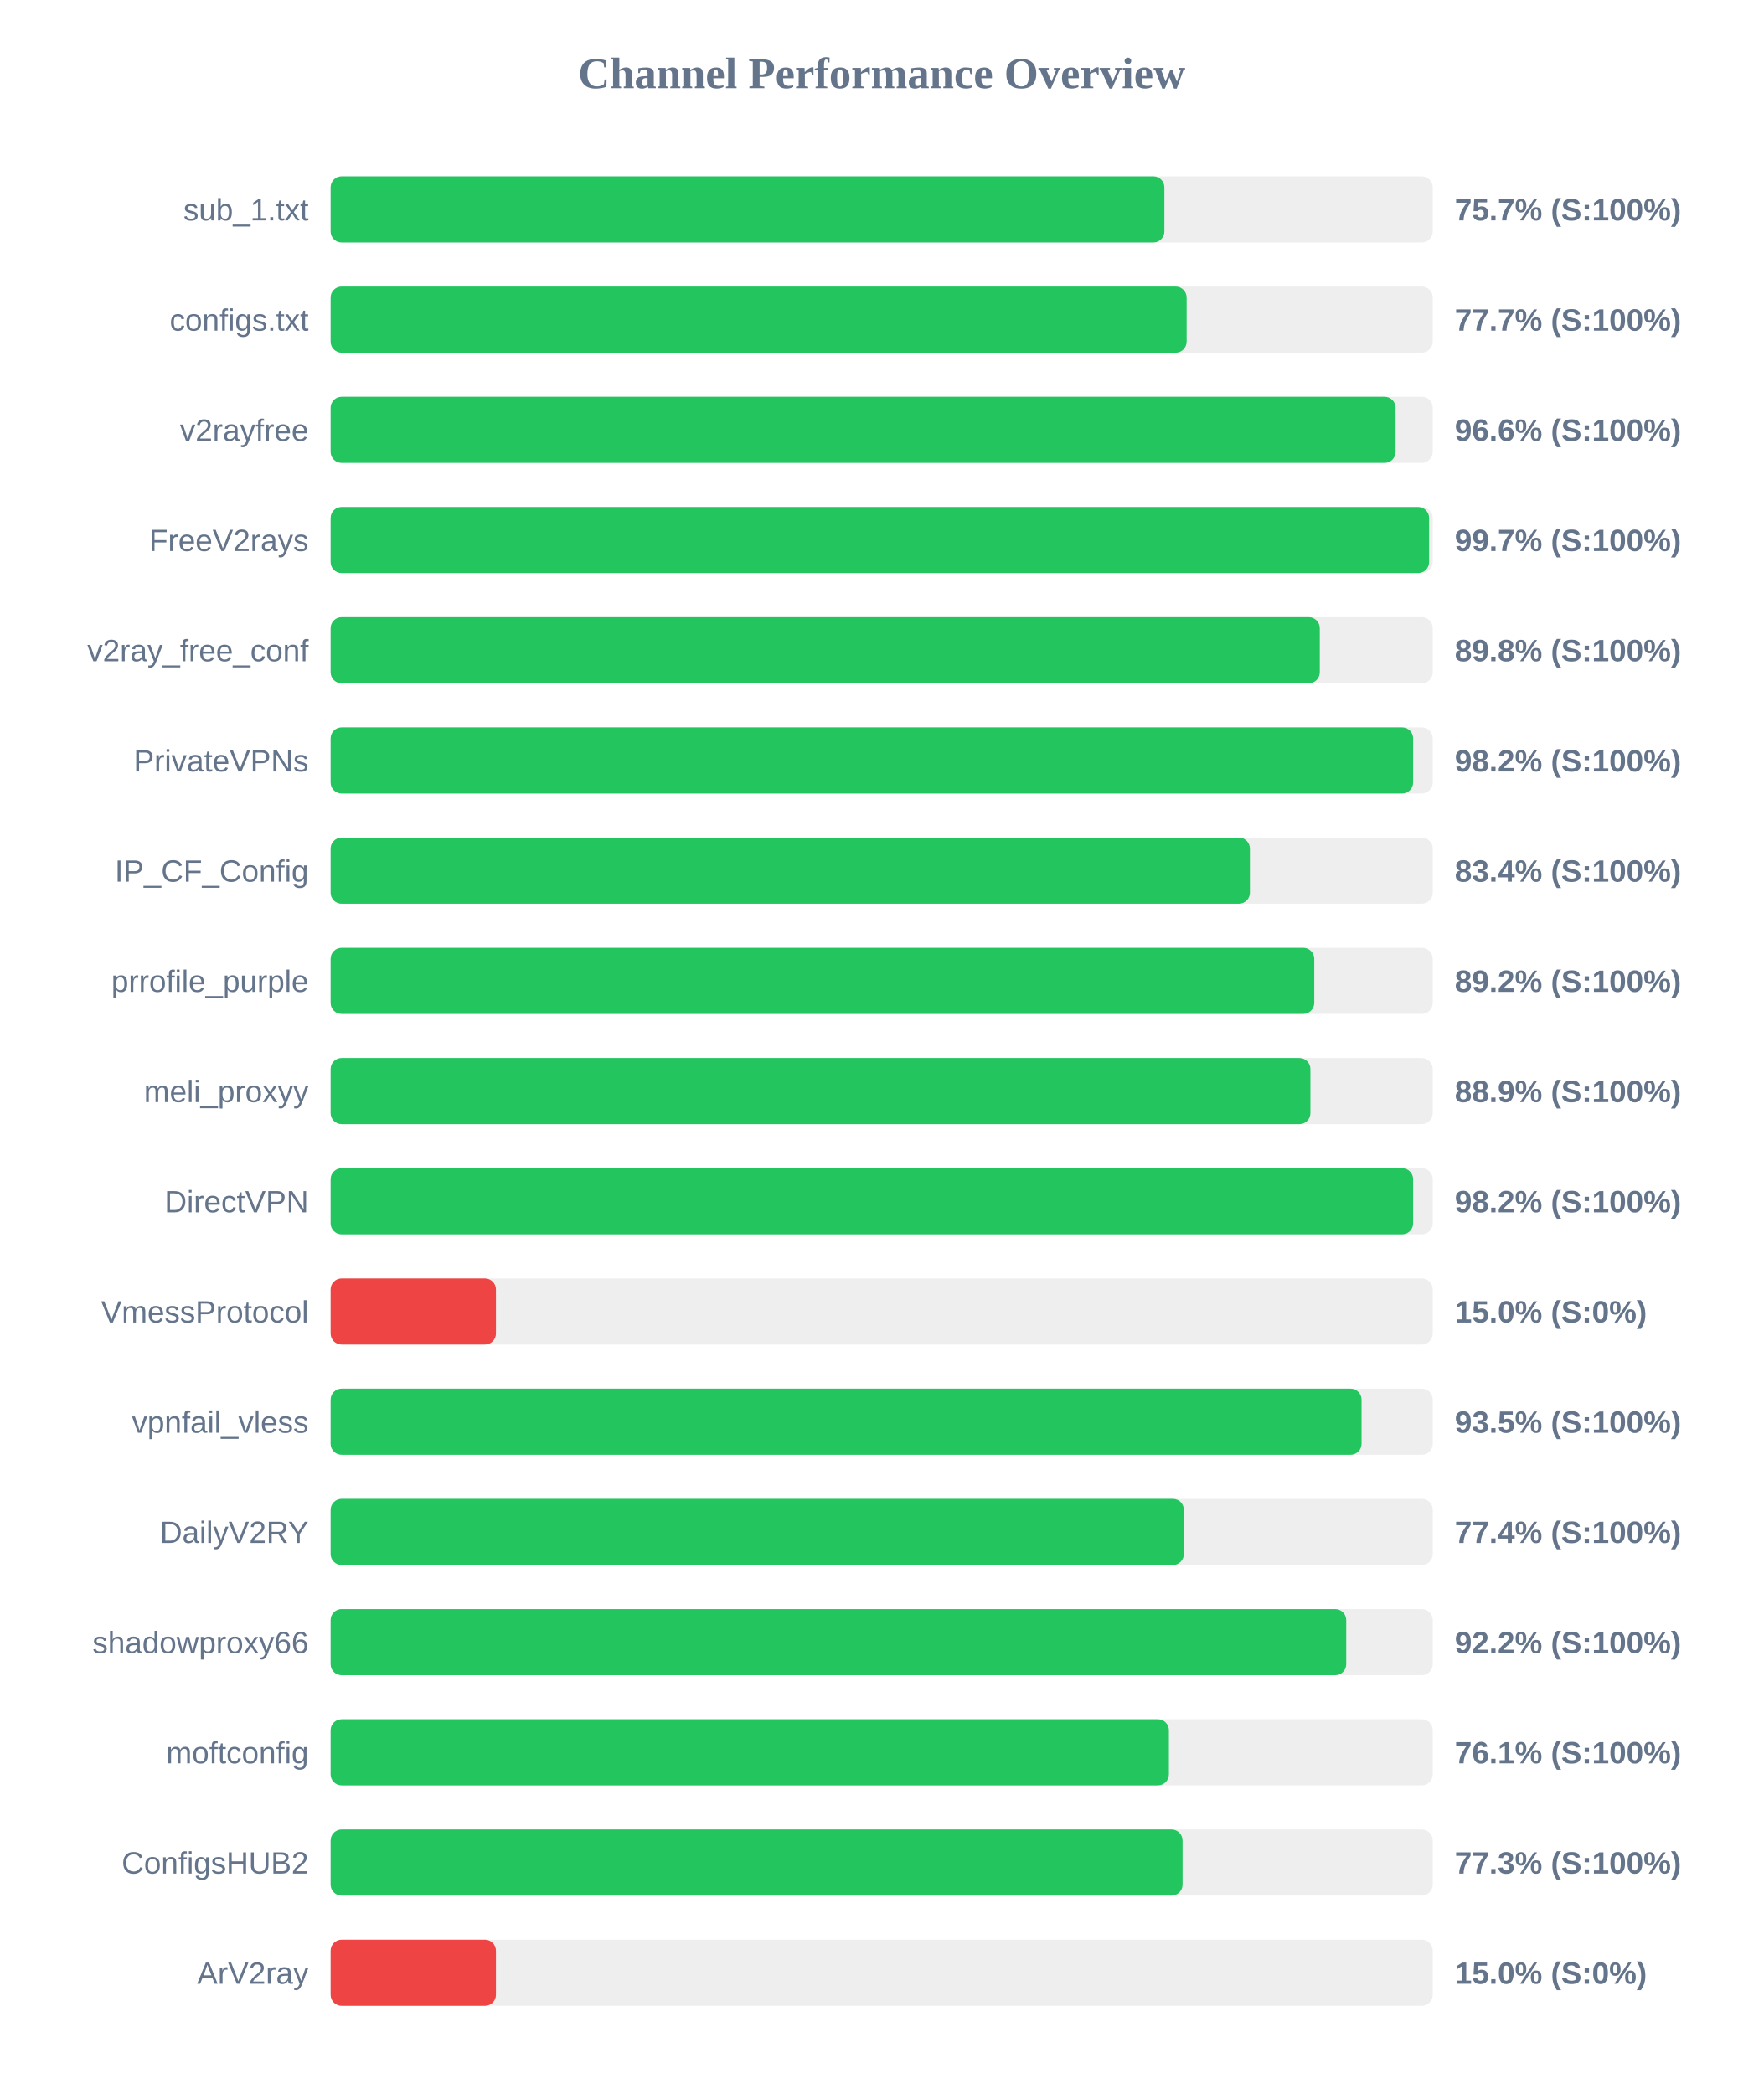
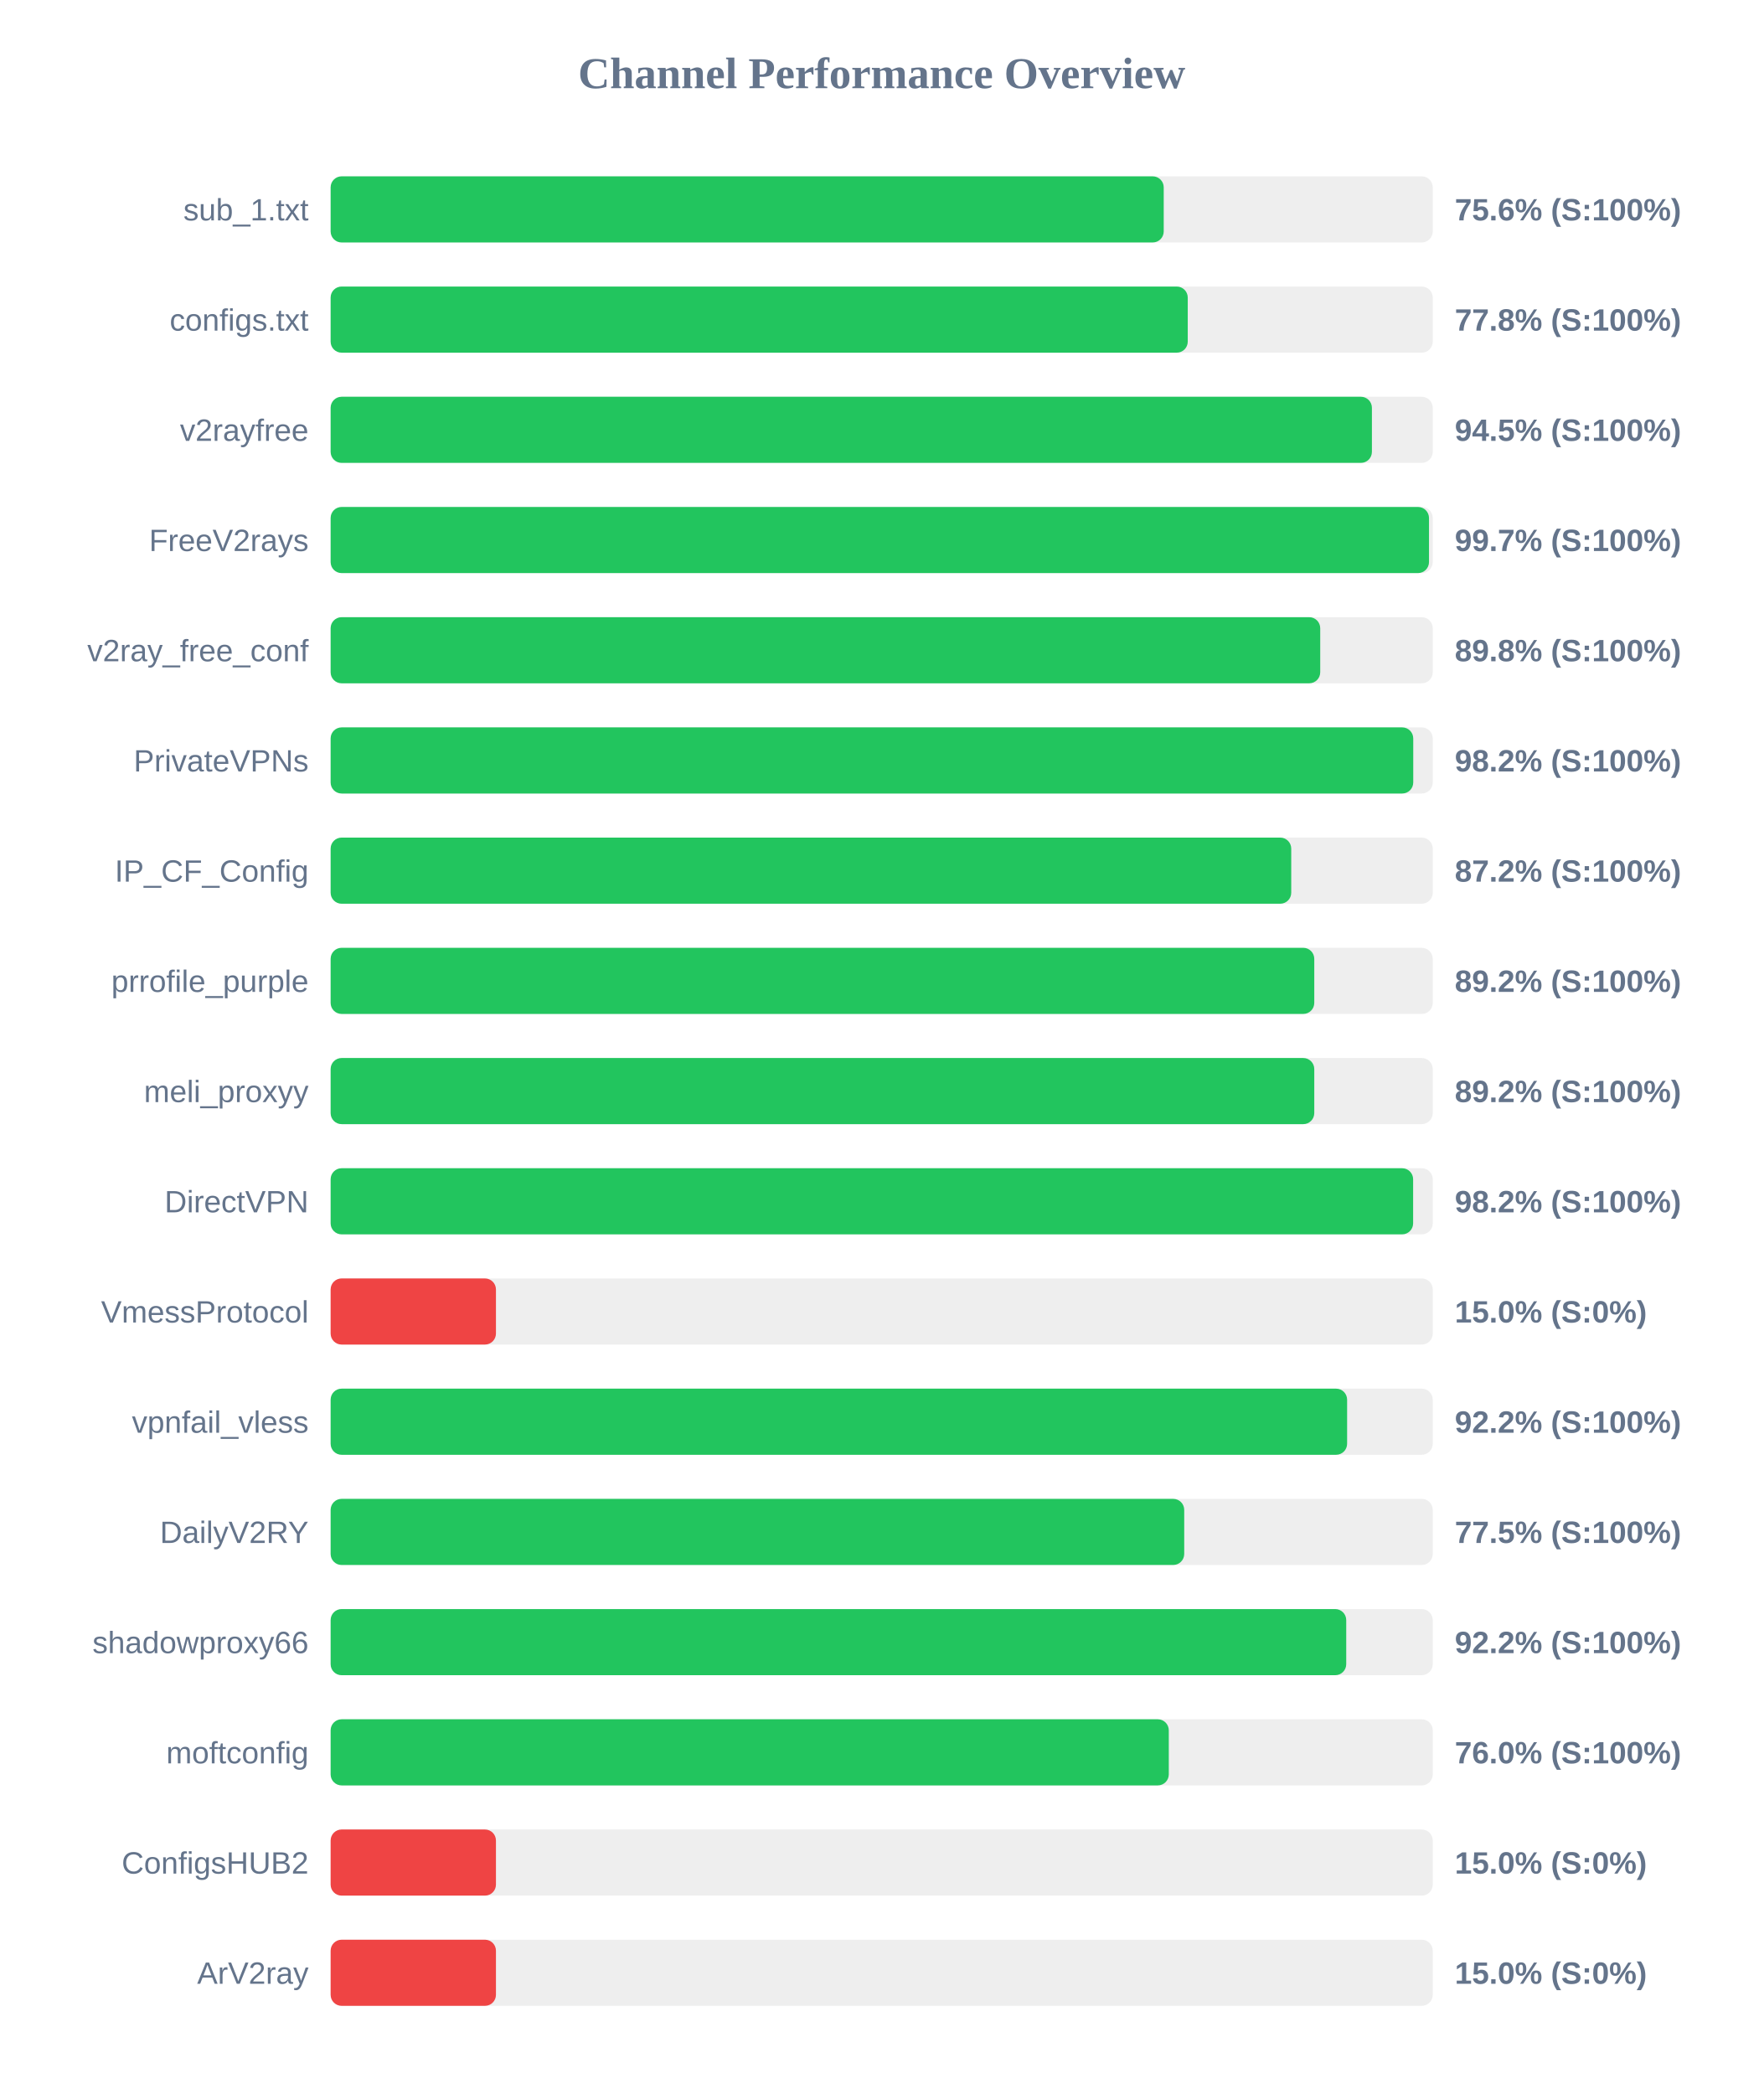
<svg xmlns="http://www.w3.org/2000/svg" width="800" height="950" version="1.1">
  <style>
        .row { font: 14px Arial; fill: #64748b; }
        .score { font: bold 14px Arial; fill: #64748b; }
    </style>
  <text x="400" y="40" text-anchor="middle" font-size="20px" font-weight="bold" fill="#64748b">Channel Performance Overview</text>
  <rect x="150" y="80" width="500" height="30" fill="#eee" rx="5" />
-   <rect x="150" y="80" width="378.25" height="30" fill="#22c55e" rx="5" />
+   <rect x="150" y="80" width="377.95" height="30" fill="#22c55e" rx="5" />
  <text x="140" y="100" text-anchor="end" class="row">sub_1.txt</text>
-   <text x="660" y="100" text-anchor="start" class="score">75.7% (S:100%)</text>
+   <text x="660" y="100" text-anchor="start" class="score">75.6% (S:100%)</text>
  <rect x="150" y="130" width="500" height="30" fill="#eee" rx="5" />
-   <rect x="150" y="130" width="388.35" height="30" fill="#22c55e" rx="5" />
+   <rect x="150" y="130" width="388.85" height="30" fill="#22c55e" rx="5" />
  <text x="140" y="150" text-anchor="end" class="row">configs.txt</text>
-   <text x="660" y="150" text-anchor="start" class="score">77.7% (S:100%)</text>
+   <text x="660" y="150" text-anchor="start" class="score">77.8% (S:100%)</text>
  <rect x="150" y="180" width="500" height="30" fill="#eee" rx="5" />
-   <rect x="150" y="180" width="483.15" height="30" fill="#22c55e" rx="5" />
+   <rect x="150" y="180" width="472.4" height="30" fill="#22c55e" rx="5" />
  <text x="140" y="200" text-anchor="end" class="row">v2rayfree</text>
-   <text x="660" y="200" text-anchor="start" class="score">96.6% (S:100%)</text>
+   <text x="660" y="200" text-anchor="start" class="score">94.5% (S:100%)</text>
  <rect x="150" y="230" width="500" height="30" fill="#eee" rx="5" />
-   <rect x="150" y="230" width="498.35" height="30" fill="#22c55e" rx="5" />
+   <rect x="150" y="230" width="498.3" height="30" fill="#22c55e" rx="5" />
  <text x="140" y="250" text-anchor="end" class="row">FreeV2rays</text>
  <text x="660" y="250" text-anchor="start" class="score">99.7% (S:100%)</text>
  <rect x="150" y="280" width="500" height="30" fill="#eee" rx="5" />
-   <rect x="150" y="280" width="448.75" height="30" fill="#22c55e" rx="5" />
+   <rect x="150" y="280" width="448.95" height="30" fill="#22c55e" rx="5" />
  <text x="140" y="300" text-anchor="end" class="row">v2ray_free_conf</text>
  <text x="660" y="300" text-anchor="start" class="score">89.8% (S:100%)</text>
  <rect x="150" y="330" width="500" height="30" fill="#eee" rx="5" />
-   <rect x="150" y="330" width="491.1" height="30" fill="#22c55e" rx="5" />
+   <rect x="150" y="330" width="491.15" height="30" fill="#22c55e" rx="5" />
  <text x="140" y="350" text-anchor="end" class="row">PrivateVPNs</text>
  <text x="660" y="350" text-anchor="start" class="score">98.2% (S:100%)</text>
  <rect x="150" y="380" width="500" height="30" fill="#eee" rx="5" />
-   <rect x="150" y="380" width="417.05" height="30" fill="#22c55e" rx="5" />
+   <rect x="150" y="380" width="435.8" height="30" fill="#22c55e" rx="5" />
  <text x="140" y="400" text-anchor="end" class="row">IP_CF_Config</text>
-   <text x="660" y="400" text-anchor="start" class="score">83.4% (S:100%)</text>
+   <text x="660" y="400" text-anchor="start" class="score">87.2% (S:100%)</text>
  <rect x="150" y="430" width="500" height="30" fill="#eee" rx="5" />
  <rect x="150" y="430" width="446.25" height="30" fill="#22c55e" rx="5" />
  <text x="140" y="450" text-anchor="end" class="row">prrofile_purple</text>
  <text x="660" y="450" text-anchor="start" class="score">89.2% (S:100%)</text>
  <rect x="150" y="480" width="500" height="30" fill="#eee" rx="5" />
-   <rect x="150" y="480" width="444.5" height="30" fill="#22c55e" rx="5" />
+   <rect x="150" y="480" width="446.25" height="30" fill="#22c55e" rx="5" />
  <text x="140" y="500" text-anchor="end" class="row">meli_proxyy</text>
-   <text x="660" y="500" text-anchor="start" class="score">88.9% (S:100%)</text>
+   <text x="660" y="500" text-anchor="start" class="score">89.2% (S:100%)</text>
  <rect x="150" y="530" width="500" height="30" fill="#eee" rx="5" />
  <rect x="150" y="530" width="491.1" height="30" fill="#22c55e" rx="5" />
  <text x="140" y="550" text-anchor="end" class="row">DirectVPN</text>
  <text x="660" y="550" text-anchor="start" class="score">98.2% (S:100%)</text>
  <rect x="150" y="580" width="500" height="30" fill="#eee" rx="5" />
  <rect x="150" y="580" width="75.0" height="30" fill="#ef4444" rx="5" />
  <text x="140" y="600" text-anchor="end" class="row">VmessProtocol</text>
  <text x="660" y="600" text-anchor="start" class="score">15.0% (S:0%)</text>
  <rect x="150" y="630" width="500" height="30" fill="#eee" rx="5" />
-   <rect x="150" y="630" width="467.7" height="30" fill="#22c55e" rx="5" />
+   <rect x="150" y="630" width="461.15" height="30" fill="#22c55e" rx="5" />
  <text x="140" y="650" text-anchor="end" class="row">vpnfail_vless</text>
-   <text x="660" y="650" text-anchor="start" class="score">93.5% (S:100%)</text>
+   <text x="660" y="650" text-anchor="start" class="score">92.2% (S:100%)</text>
  <rect x="150" y="680" width="500" height="30" fill="#eee" rx="5" />
-   <rect x="150" y="680" width="387.1" height="30" fill="#22c55e" rx="5" />
+   <rect x="150" y="680" width="387.25" height="30" fill="#22c55e" rx="5" />
  <text x="140" y="700" text-anchor="end" class="row">DailyV2RY</text>
-   <text x="660" y="700" text-anchor="start" class="score">77.4% (S:100%)</text>
+   <text x="660" y="700" text-anchor="start" class="score">77.5% (S:100%)</text>
  <rect x="150" y="730" width="500" height="30" fill="#eee" rx="5" />
  <rect x="150" y="730" width="460.75" height="30" fill="#22c55e" rx="5" />
  <text x="140" y="750" text-anchor="end" class="row">shadowproxy66</text>
  <text x="660" y="750" text-anchor="start" class="score">92.2% (S:100%)</text>
  <rect x="150" y="780" width="500" height="30" fill="#eee" rx="5" />
-   <rect x="150" y="780" width="380.3" height="30" fill="#22c55e" rx="5" />
+   <rect x="150" y="780" width="380.25" height="30" fill="#22c55e" rx="5" />
  <text x="140" y="800" text-anchor="end" class="row">moftconfig</text>
-   <text x="660" y="800" text-anchor="start" class="score">76.1% (S:100%)</text>
+   <text x="660" y="800" text-anchor="start" class="score">76.0% (S:100%)</text>
  <rect x="150" y="830" width="500" height="30" fill="#eee" rx="5" />
-   <rect x="150" y="830" width="386.5" height="30" fill="#22c55e" rx="5" />
+   <rect x="150" y="830" width="75.0" height="30" fill="#ef4444" rx="5" />
  <text x="140" y="850" text-anchor="end" class="row">ConfigsHUB2</text>
-   <text x="660" y="850" text-anchor="start" class="score">77.3% (S:100%)</text>
+   <text x="660" y="850" text-anchor="start" class="score">15.0% (S:0%)</text>
  <rect x="150" y="880" width="500" height="30" fill="#eee" rx="5" />
  <rect x="150" y="880" width="75.0" height="30" fill="#ef4444" rx="5" />
  <text x="140" y="900" text-anchor="end" class="row">ArV2ray</text>
  <text x="660" y="900" text-anchor="start" class="score">15.0% (S:0%)</text>
</svg>
